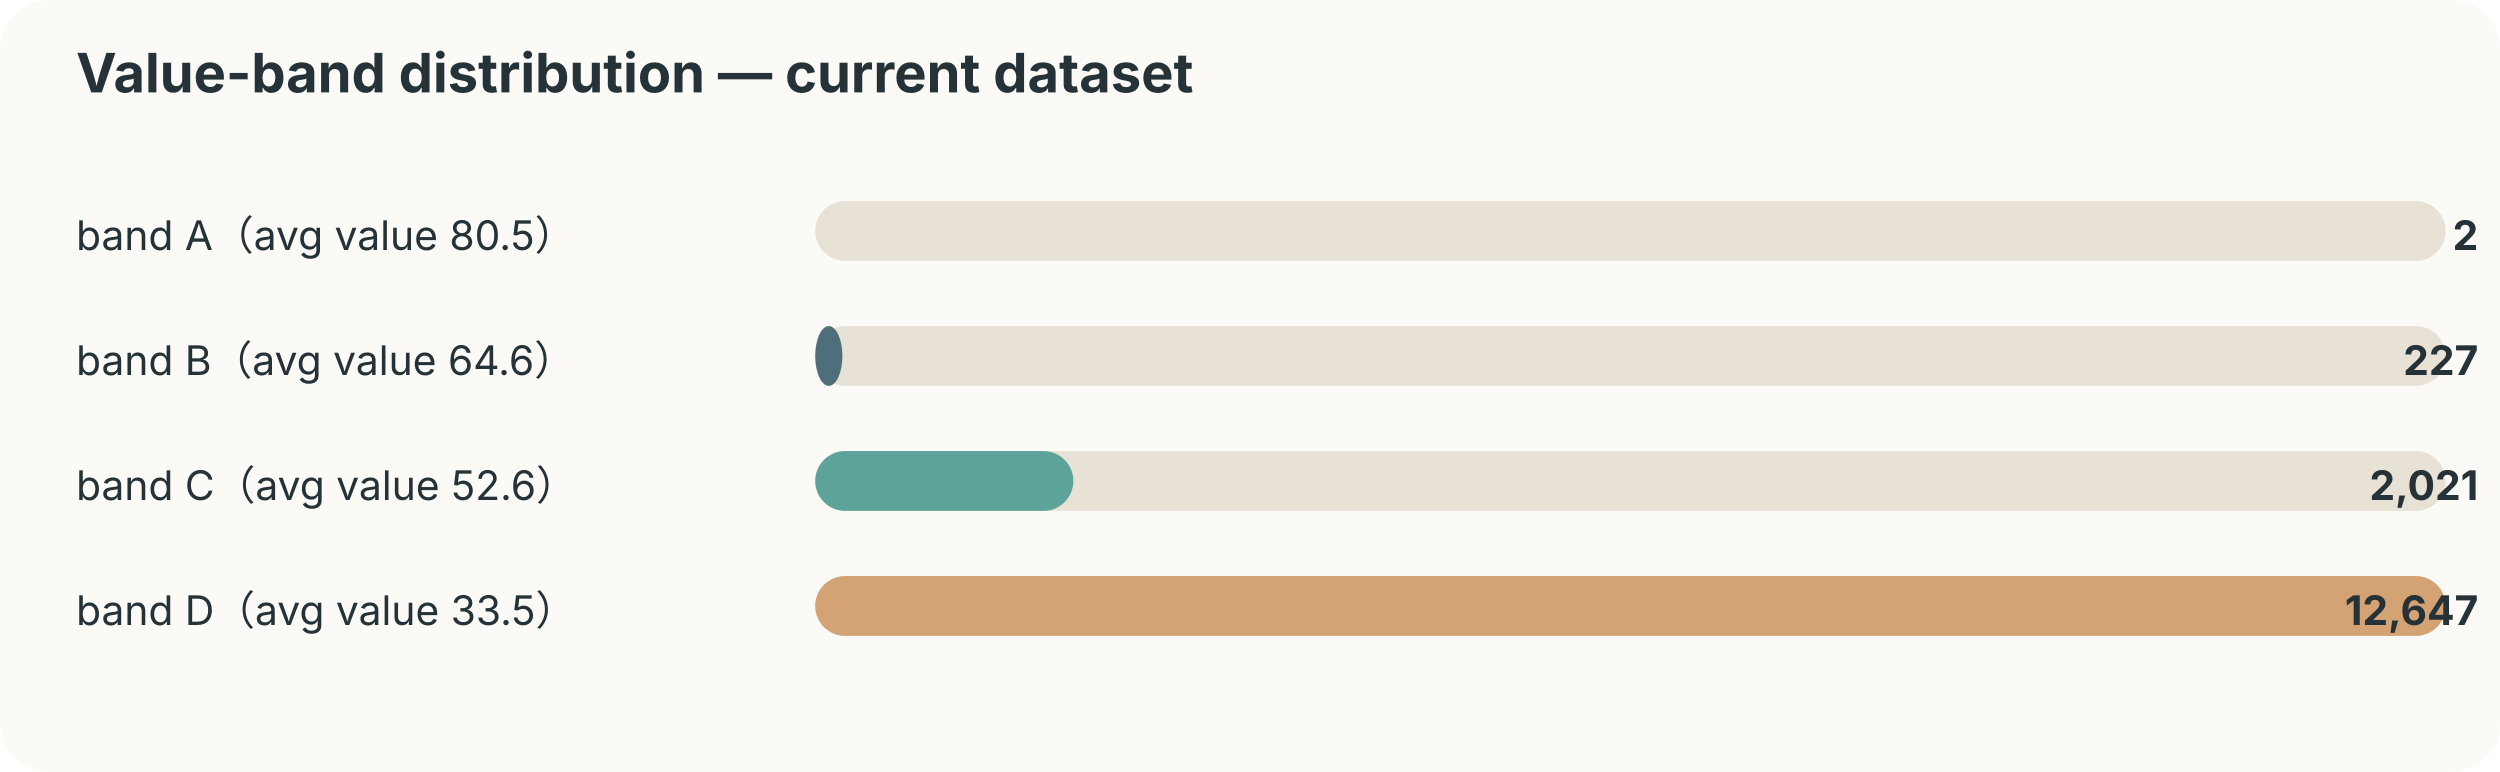
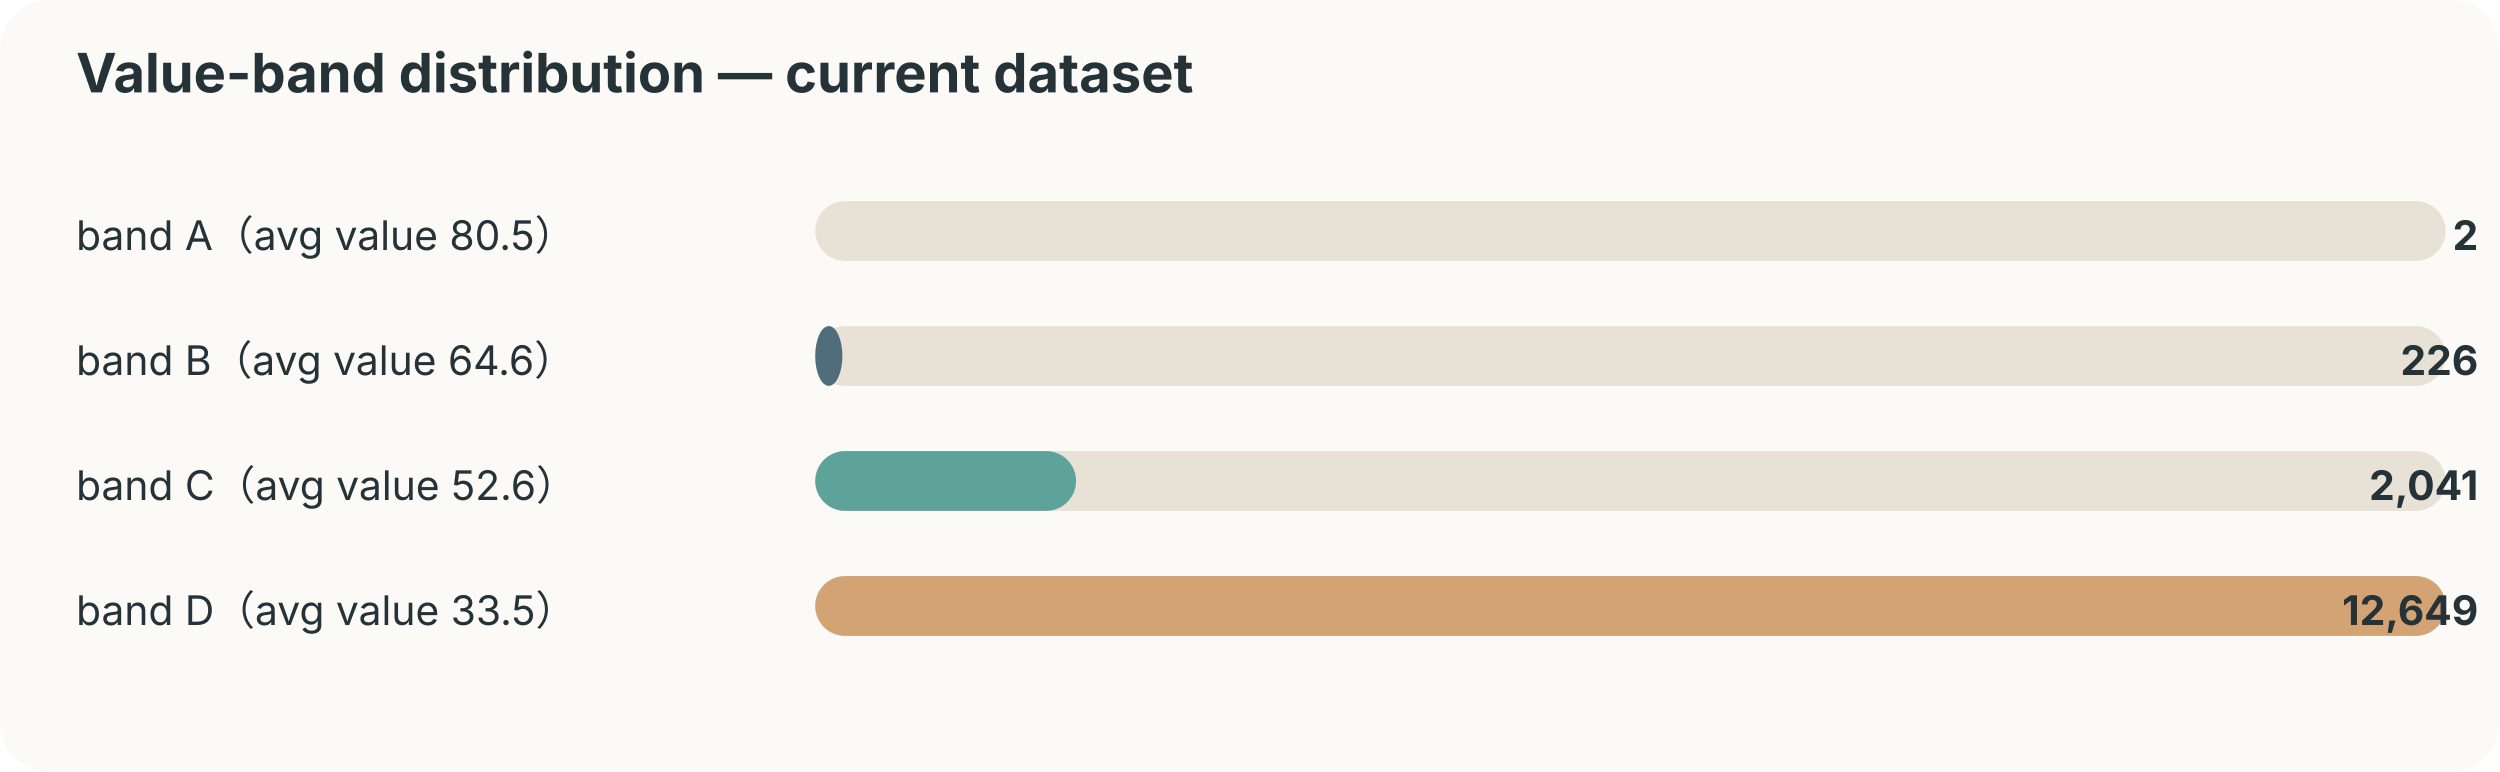
<svg xmlns="http://www.w3.org/2000/svg" width="920" height="284" viewBox="0 0 920 284">
  <style>text{font-family:-apple-system,BlinkMacSystemFont,"Segoe UI",sans-serif;fill:#253237} .muted{fill:#6b7a80;font-size:12px}</style>
  <rect width="100%" height="100%" rx="18" fill="#fbfaf7" />
  <text x="28" y="34" font-size="20" font-weight="700">Value-band distribution — current dataset</text>
  <text x="28" y="92" font-size="15">band A（avg value 80.5）</text>
  <rect x="300" y="74" width="600" height="22" rx="11" fill="#e8e2d6" />
  <rect x="300" y="74" width="0" height="22" rx="11" fill="#ef8354" />
  <text x="912" y="92" text-anchor="end" font-size="15" font-weight="700">2</text>
  <text x="28" y="138" font-size="15">band B（avg value 64.6）</text>
  <rect x="300" y="120" width="600" height="22" rx="11" fill="#e8e2d6" />
  <rect x="300" y="120" width="10" height="22" rx="11" fill="#4f6d7a" />
-   <text x="912" y="138" text-anchor="end" font-size="15" font-weight="700">227</text>
+   <text x="912" y="138" text-anchor="end" font-size="15" font-weight="700">226</text>
  <text x="28" y="184" font-size="15">band C（avg value 52.6）</text>
  <rect x="300" y="166" width="600" height="22" rx="11" fill="#e8e2d6" />
-   <rect x="300" y="166" width="95" height="22" rx="11" fill="#5da399" />
-   <text x="912" y="184" text-anchor="end" font-size="15" font-weight="700">2,021</text>
+   <rect x="300" y="166" width="96" height="22" rx="11" fill="#5da399" />
+   <text x="912" y="184" text-anchor="end" font-size="15" font-weight="700">2,041</text>
  <text x="28" y="230" font-size="15">band D（avg value 33.5）</text>
  <rect x="300" y="212" width="600" height="22" rx="11" fill="#e8e2d6" />
  <rect x="300" y="212" width="600" height="22" rx="11" fill="#d4a373" />
-   <text x="912" y="230" text-anchor="end" font-size="15" font-weight="700">12,647</text>
+   <text x="912" y="230" text-anchor="end" font-size="15" font-weight="700">12,649</text>
</svg>
